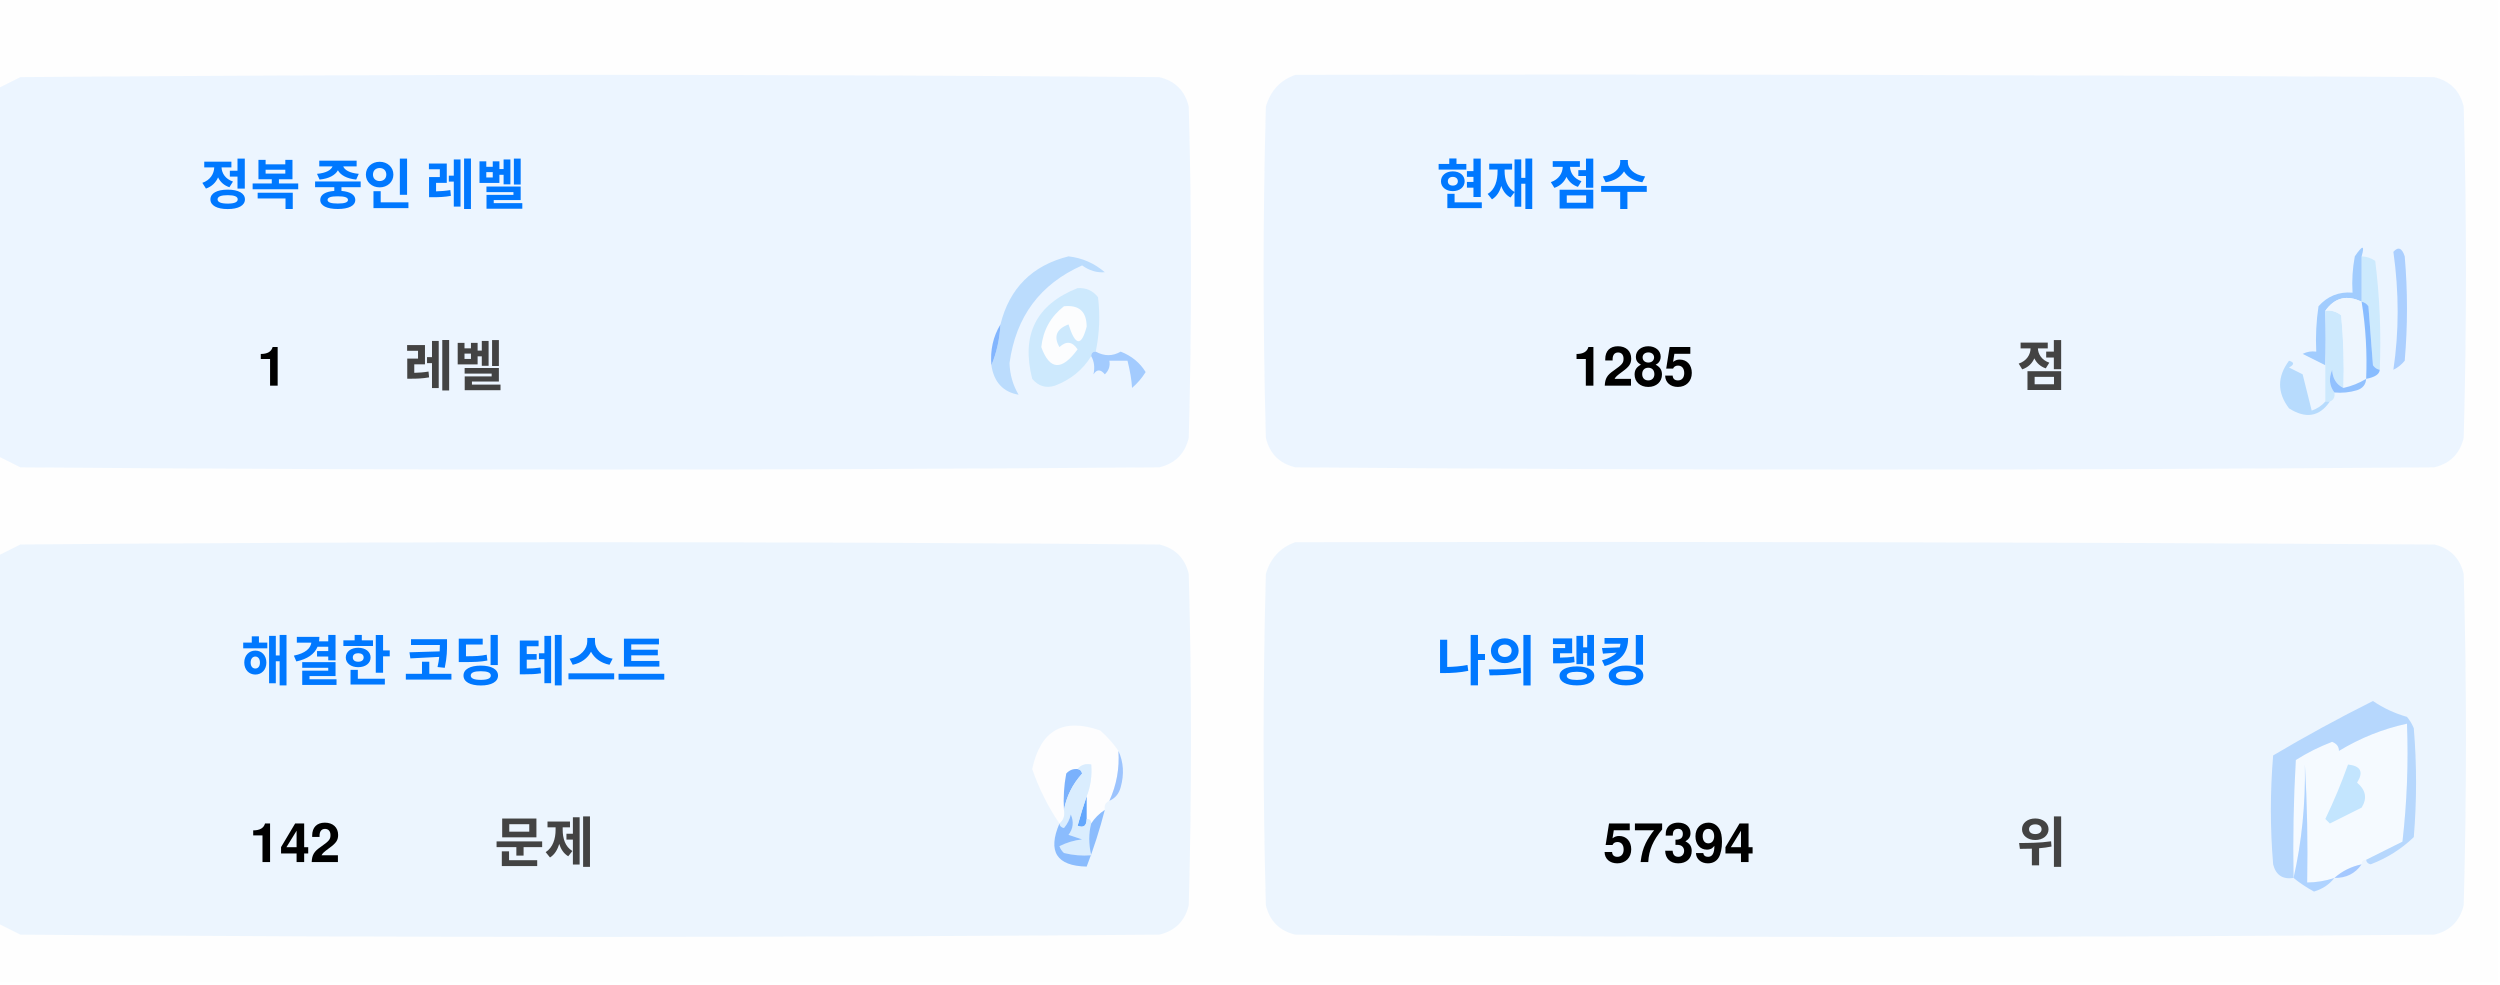
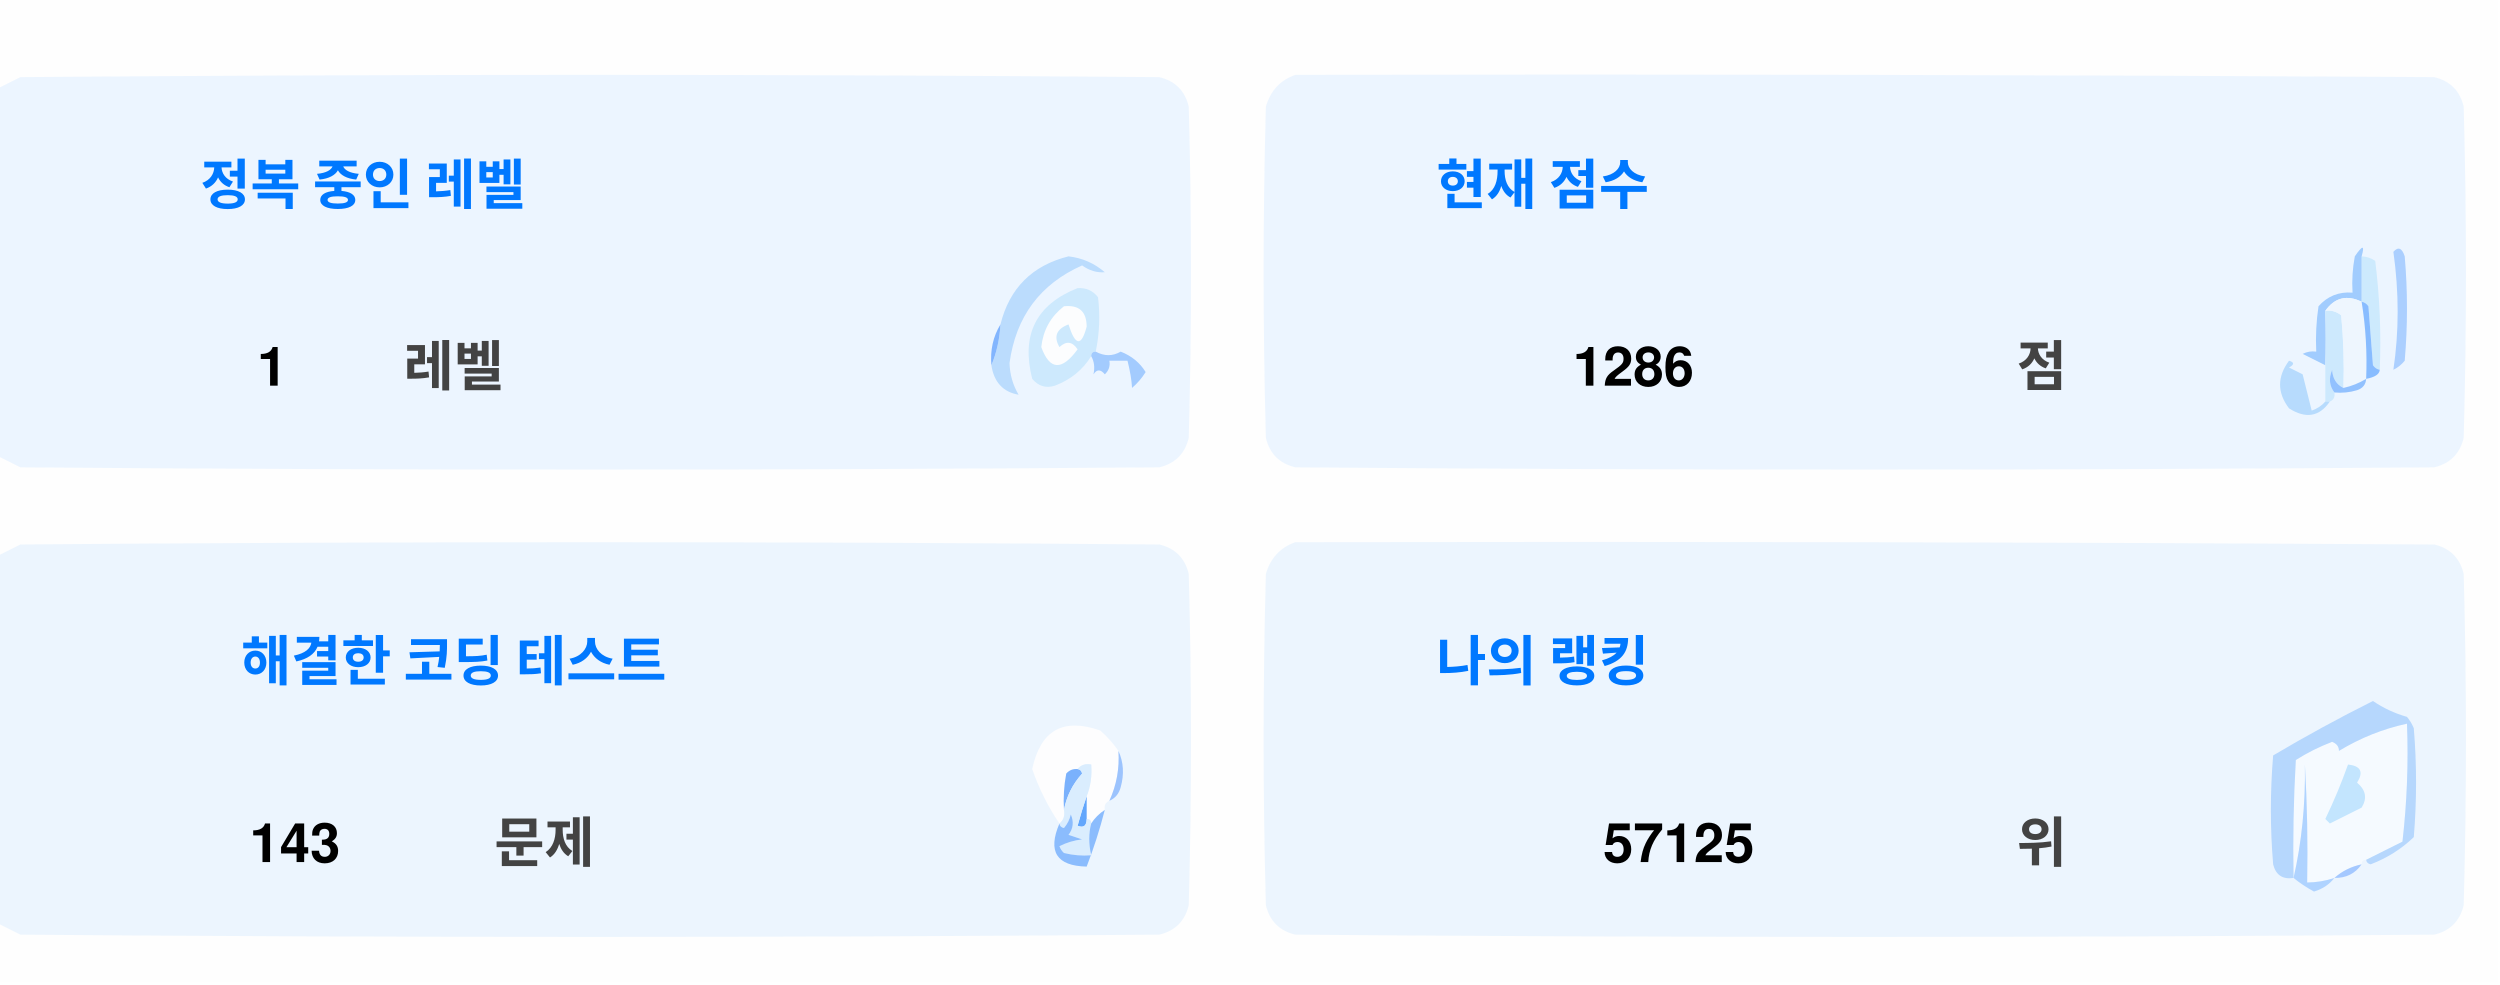
<svg xmlns="http://www.w3.org/2000/svg" version="1.1" width="551px" height="217px" style="shape-rendering:geometricPrecision; text-rendering:geometricPrecision; image-rendering:optimizeQuality; fill-rule:evenodd; clip-rule:evenodd">
  <style>.title {fill: #434343;font-size: 1rem;line-height: 1.5rem;font-weight: bold;font-family: -apple-system, BlinkMacSystemFont, Segoe UI, Helvetica, Arial, sans-serif, Apple Color Emoji, Segoe UI Emoji;}.desc {fill: #434343;font-size: 2.5rem;font-weight: bold;line-height: 1.5rem;font-family: -apple-system, BlinkMacSystemFont, Segoe UI, Helvetica, Arial, sans-serif, Apple Color Emoji, Segoe UI Emoji;}.desc-2 {fill: #434343;font-size: 1rem;font-weight: bold;line-height: 1.5rem;font-family: -apple-system, BlinkMacSystemFont, Segoe UI, Helvetica, Arial, sans-serif, Apple Color Emoji, Segoe UI Emoji;}.text, .desc {animation: twinkling 4s ease-in-out infinite;}@keyframes twinkling {40% { opacity: 1; }50% { opacity: 0.5; }60% { opacity: 1; }70% { opacity: 0.5; }80% { opacity: 1; }}</style>
  <g>
    <path style="opacity:1" fill="#fefefe" d="M -0.5,-0.5 C 183.167,-0.5 366.833,-0.5 550.5,-0.5C 550.5,71.833 550.5,144.167 550.5,216.5C 366.833,216.5 183.167,216.5 -0.5,216.5C -0.5,212.167 -0.5,207.833 -0.5,203.5C 1.14,204.32 2.807,205.153 4.5,206C 88.167,206.667 171.833,206.667 255.5,206C 259,205.167 261.167,203 262,199.5C 262.667,175.167 262.667,150.833 262,126.5C 261.167,123 259,120.833 255.5,120C 171.833,119.333 88.167,119.333 4.5,120C 2.807,120.847 1.14,121.68 -0.5,122.5C -0.5,115.167 -0.5,107.833 -0.5,100.5C 1.14,101.32 2.807,102.153 4.5,103C 88.167,103.667 171.833,103.667 255.5,103C 259,102.167 261.167,100 262,96.5C 262.667,72.167 262.667,47.833 262,23.5C 261.167,20 259,17.833 255.5,17C 171.833,16.333 88.167,16.333 4.5,17C 2.807,17.847 1.14,18.68 -0.5,19.5C -0.5,12.833 -0.5,6.167 -0.5,-0.5 Z" />
  </g>
  <g>
    <path style="opacity:1" fill="#ecf5ff" d="M -0.5,100.5 C -0.5,73.5 -0.5,46.5 -0.5,19.5C 1.14,18.68 2.807,17.847 4.5,17C 88.167,16.333 171.833,16.333 255.5,17C 259,17.833 261.167,20 262,23.5C 262.667,47.833 262.667,72.167 262,96.5C 261.167,100 259,102.167 255.5,103C 171.833,103.667 88.167,103.667 4.5,103C 2.807,102.153 1.14,101.32 -0.5,100.5 Z" />
  </g>
  <g>
    <path style="opacity:1" fill="#ecf5ff" d="M 285.5,16.5 C 369.167,16.333 452.834,16.5 536.5,17C 540,17.833 542.167,20 543,23.5C 543.667,47.833 543.667,72.167 543,96.5C 542.167,100 540,102.167 536.5,103C 452.833,103.667 369.167,103.667 285.5,103C 282,102.167 279.833,100 279,96.5C 278.333,72.167 278.333,47.833 279,23.5C 280.018,19.985 282.185,17.652 285.5,16.5 Z" />
  </g>
  <g>
    <path style="opacity:1" fill="#cdeafd" d="M 520.5,56.5 C 521.583,56.539 522.583,56.873 523.5,57.5C 524.498,65.472 524.831,73.472 524.5,81.5C 523.883,81.389 523.383,81.056 523,80.5C 522.667,76.167 522.333,71.833 522,67.5C 521.617,66.944 521.117,66.611 520.5,66.5C 520.5,63.167 520.5,59.833 520.5,56.5 Z" />
  </g>
  <g>
    <path style="opacity:1" fill="#abcfff" d="M 527.5,55.5 C 528.566,54.308 529.399,54.641 530,56.5C 530.667,64.167 530.667,71.833 530,79.5C 529.311,80.357 528.478,81.023 527.5,81.5C 528.758,73.08 528.758,64.414 527.5,55.5 Z" />
  </g>
  <g>
    <path style="opacity:1" fill="#bbdcfd" d="M 218.5,80.5 C 219.657,77.727 220.324,74.727 220.5,71.5C 222.49,63.51 227.49,58.51 235.5,56.5C 238.528,56.847 241.194,58.014 243.5,60C 241.744,60.141 240.078,59.641 238.5,58.5C 229.247,62.607 223.914,69.773 222.5,80C 222.565,82.526 223.232,84.859 224.5,87C 221.07,86.397 219.07,84.231 218.5,80.5 Z" />
  </g>
  <g>
    <path style="opacity:1" fill="#cde9fd" d="M 241.5,77.5 C 240.833,77.5 240.5,77.833 240.5,78.5C 238.628,81.529 235.961,83.695 232.5,85C 230.536,85.624 228.869,85.124 227.5,83.5C 225.021,73.791 228.354,67.124 237.5,63.5C 239.374,63.39 240.874,64.056 242,65.5C 242.497,69.524 242.331,73.524 241.5,77.5 Z" />
  </g>
  <g>
    <path style="opacity:1" fill="#fcfdfe" d="M 234.5,67.5 C 237.826,67.162 239.493,68.662 239.5,72C 238.334,76.434 237,76.267 235.5,71.5C 232.832,72.515 232.166,74.182 233.5,76.5C 235.017,75.089 236.351,75.256 237.5,77C 234.006,81.771 231.34,81.605 229.5,76.5C 229.904,72.771 231.571,69.771 234.5,67.5 Z" />
  </g>
  <g>
    <path style="opacity:1" fill="#a1ccfe" d="M 520.5,56.5 C 520.5,59.833 520.5,63.167 520.5,66.5C 517.238,64.922 514.572,65.589 512.5,68.5C 512.617,72.81 512.617,76.81 512.5,80.5C 510.86,79.68 509.193,78.847 507.5,78C 508.448,77.517 509.448,77.35 510.5,77.5C 510.335,74.15 510.502,70.817 511,67.5C 512.995,65.253 515.495,64.253 518.5,64.5C 518.336,61.813 518.503,59.146 519,56.5C 520.731,53.969 521.231,53.969 520.5,56.5 Z" />
  </g>
  <g>
    <path style="opacity:1" fill="#cde9fd" d="M 512.5,68.5 C 513.822,68.33 514.989,68.663 516,69.5C 516.499,74.823 516.666,80.156 516.5,85.5C 514.955,84.77 514.122,83.437 514,81.5C 513.22,83.387 513.387,85.054 514.5,86.5C 514.672,87.492 514.338,88.158 513.5,88.5C 513.167,88.5 512.833,88.5 512.5,88.5C 512.5,85.833 512.5,83.167 512.5,80.5C 512.617,76.81 512.617,72.81 512.5,68.5 Z" />
  </g>
  <g>
    <path style="opacity:1" fill="#eef6fe" d="M 520.5,66.5 C 521.407,72.106 521.74,77.773 521.5,83.5C 519.95,84.441 518.284,85.108 516.5,85.5C 516.666,80.156 516.499,74.823 516,69.5C 514.989,68.663 513.822,68.33 512.5,68.5C 514.572,65.589 517.238,64.922 520.5,66.5 Z" />
  </g>
  <g>
    <path style="opacity:1" fill="#88bcff" d="M 520.5,66.5 C 521.117,66.611 521.617,66.944 522,67.5C 522.333,71.833 522.667,76.167 523,80.5C 523.383,81.056 523.883,81.389 524.5,81.5C 524.445,82.469 523.445,83.136 521.5,83.5C 521.74,77.773 521.407,72.106 520.5,66.5 Z" />
  </g>
  <g>
    <path style="opacity:1" fill="#82b5fe" d="M 220.5,71.5 C 220.324,74.727 219.657,77.727 218.5,80.5C 218.215,77.171 218.882,74.171 220.5,71.5 Z" />
  </g>
  <g>
    <path style="opacity:1" fill="#a3cbfe" d="M 240.5,78.5 C 240.5,77.833 240.833,77.5 241.5,77.5C 243.391,78.536 245.224,78.536 247,77.5C 249.391,78.429 251.225,79.929 252.5,82C 251.681,83.319 250.681,84.486 249.5,85.5C 249.409,83.777 249.075,81.777 248.5,79.5C 247.167,79.5 245.833,79.5 244.5,79.5C 244.719,80.675 244.386,81.675 243.5,82.5C 242.575,81.359 241.741,81.359 241,82.5C 241.331,80.981 241.164,79.648 240.5,78.5 Z" />
  </g>
  <g>
    <path style="opacity:1" fill="#b7dbfd" d="M 512.5,88.5 C 512.833,88.5 513.167,88.5 513.5,88.5C 511.199,91.857 508.199,92.357 504.5,90C 501.872,86.535 501.872,83.035 504.5,79.5C 505.696,79.846 505.696,80.346 504.5,81C 505.5,81.5 506.5,82 507.5,82.5C 508.167,85.167 508.833,87.833 509.5,90.5C 510.739,90.058 511.739,89.391 512.5,88.5 Z" />
  </g>
  <g>
    <path style="opacity:1" fill="#92c1fe" d="M 516.5,85.5 C 518.284,85.108 519.95,84.441 521.5,83.5C 521.423,84.75 520.756,85.583 519.5,86C 517.866,86.493 516.199,86.66 514.5,86.5C 513.387,85.054 513.22,83.387 514,81.5C 514.122,83.437 514.955,84.77 516.5,85.5 Z" />
  </g>
  <g>
    <path style="opacity:1" fill="#ecf5fe" d="M -0.5,203.5 C -0.5,176.5 -0.5,149.5 -0.5,122.5C 1.14,121.68 2.807,120.847 4.5,120C 88.167,119.333 171.833,119.333 255.5,120C 259,120.833 261.167,123 262,126.5C 262.667,150.833 262.667,175.167 262,199.5C 261.167,203 259,205.167 255.5,206C 171.833,206.667 88.167,206.667 4.5,206C 2.807,205.153 1.14,204.32 -0.5,203.5 Z" />
  </g>
  <g>
    <path style="opacity:1" fill="#ecf5fe" d="M 285.5,119.5 C 369.167,119.333 452.834,119.5 536.5,120C 540,120.833 542.167,123 543,126.5C 543.667,150.833 543.667,175.167 543,199.5C 542.167,203 540,205.167 536.5,206C 452.833,206.667 369.167,206.667 285.5,206C 282,205.167 279.833,203 279,199.5C 278.333,175.167 278.333,150.833 279,126.5C 280.018,122.985 282.185,120.652 285.5,119.5 Z" />
  </g>
  <g>
    <path style="opacity:1" fill="#fdfdfe" d="M 246.5,165.5 C 246.758,169.367 246.092,173.034 244.5,176.5C 243.662,176.842 243.328,177.508 243.5,178.5C 242.272,179.306 241.272,180.306 240.5,181.5C 240.5,180.833 240.167,180.5 239.5,180.5C 239.5,178.833 239.5,177.167 239.5,175.5C 240.369,173.283 240.702,170.95 240.5,168.5C 239.209,168.263 238.209,168.596 237.5,169.5C 236.504,169.414 235.671,169.748 235,170.5C 234.503,173.146 234.336,175.813 234.5,178.5C 234.737,179.791 234.404,180.791 233.5,181.5C 230.986,177.806 228.986,173.806 227.5,169.5C 229.309,160.957 234.309,158.124 242.5,161C 244.07,162.397 245.404,163.897 246.5,165.5 Z" />
  </g>
  <g>
    <path style="opacity:1" fill="#f5faff" d="M 521.5,189.5 C 520.833,189.5 520.5,189.833 520.5,190.5C 518.181,190.992 516.181,191.992 514.5,193.5C 512.565,194.15 510.565,194.483 508.5,194.5C 508.666,185.827 508.5,177.16 508,168.5C 508.141,177.227 507.308,185.56 505.5,193.5C 505.334,184.827 505.5,176.16 506,167.5C 508.527,165.903 511.194,164.57 514,163.5C 515.011,163.892 515.511,164.559 515.5,165.5C 520.21,162.641 525.21,160.641 530.5,159.5C 530.831,168.192 530.498,176.859 529.5,185.5C 526.807,186.847 524.14,188.18 521.5,189.5 Z" />
  </g>
  <g>
    <path style="opacity:1" fill="#b6d7fd" d="M 521.5,189.5 C 524.14,188.18 526.807,186.847 529.5,185.5C 530.498,176.859 530.831,168.192 530.5,159.5C 525.21,160.641 520.21,162.641 515.5,165.5C 515.511,164.559 515.011,163.892 514,163.5C 511.194,164.57 508.527,165.903 506,167.5C 505.5,176.16 505.334,184.827 505.5,193.5C 503.089,193.863 501.589,192.863 501,190.5C 500.333,182.5 500.333,174.5 501,166.5C 508.173,162.246 515.507,158.246 523,154.5C 525.304,156.068 527.804,157.235 530.5,158C 531.126,158.75 531.626,159.584 532,160.5C 532.667,168.5 532.667,176.5 532,184.5C 529.292,187.111 526.125,189.111 522.5,190.5C 521.893,190.376 521.56,190.043 521.5,189.5 Z" />
  </g>
  <g>
    <path style="opacity:1" fill="#c3e5fe" d="M 517.5,168.5 C 520.317,168.801 520.984,170.134 519.5,172.5C 521.439,174.122 521.772,175.956 520.5,178C 518.167,179.167 515.833,180.333 513.5,181.5C 513.167,181.167 512.833,180.833 512.5,180.5C 514.414,176.515 516.081,172.515 517.5,168.5 Z" />
  </g>
  <g>
    <path style="opacity:1" fill="#7ab1fc" d="M 237.5,169.5 C 238.043,169.56 238.376,169.893 238.5,170.5C 236.395,172.836 235.062,175.503 234.5,178.5C 234.336,175.813 234.503,173.146 235,170.5C 235.671,169.748 236.504,169.414 237.5,169.5 Z" />
  </g>
  <g>
    <path style="opacity:1" fill="#afd3ff" d="M 514.5,193.5 C 513.378,194.947 511.878,195.947 510,196.5C 508.348,195.601 506.848,194.601 505.5,193.5C 507.308,185.56 508.141,177.227 508,168.5C 508.5,177.16 508.666,185.827 508.5,194.5C 510.565,194.483 512.565,194.15 514.5,193.5 Z" />
  </g>
  <g>
    <path style="opacity:1" fill="#9cc3fd" d="M 246.5,165.5 C 247.634,167.966 247.801,170.633 247,173.5C 246.623,174.942 245.79,175.942 244.5,176.5C 246.092,173.034 246.758,169.367 246.5,165.5 Z" />
  </g>
  <g>
    <path style="opacity:1" fill="#62a6fc" d="M 239.5,175.5 C 239.5,177.167 239.5,178.833 239.5,180.5C 239.483,182.028 238.816,182.528 237.5,182C 238.117,179.723 238.784,177.556 239.5,175.5 Z" />
  </g>
  <g>
    <path style="opacity:1" fill="#daedfe" d="M 237.5,169.5 C 238.209,168.596 239.209,168.263 240.5,168.5C 240.702,170.95 240.369,173.283 239.5,175.5C 238.784,177.556 238.117,179.723 237.5,182C 238.816,182.528 239.483,182.028 239.5,180.5C 240.167,180.5 240.5,180.833 240.5,181.5C 239.918,183.669 239.918,186.002 240.5,188.5C 238.473,188.662 236.473,188.495 234.5,188C 234.043,187.586 233.709,187.086 233.5,186.5C 235.078,185.702 236.744,185.202 238.5,185C 237.5,184.667 236.5,184.333 235.5,184C 236.554,182.612 236.72,181.112 236,179.5C 235.751,180.624 235.251,181.624 234.5,182.5C 233.893,182.376 233.56,182.043 233.5,181.5C 234.404,180.791 234.737,179.791 234.5,178.5C 235.062,175.503 236.395,172.836 238.5,170.5C 238.376,169.893 238.043,169.56 237.5,169.5 Z" />
  </g>
  <g>
    <path style="opacity:1" fill="#8bbcfd" d="M 243.5,178.5 C 242.395,182.803 241.062,186.969 239.5,191C 232.857,190.847 230.857,187.68 233.5,181.5C 233.56,182.043 233.893,182.376 234.5,182.5C 235.251,181.624 235.751,180.624 236,179.5C 236.72,181.112 236.554,182.612 235.5,184C 236.5,184.333 237.5,184.667 238.5,185C 236.744,185.202 235.078,185.702 233.5,186.5C 233.709,187.086 234.043,187.586 234.5,188C 236.473,188.495 238.473,188.662 240.5,188.5C 239.918,186.002 239.918,183.669 240.5,181.5C 241.272,180.306 242.272,179.306 243.5,178.5 Z" />
  </g>
  <g>
    <path style="opacity:1" fill="#a4c8ff" d="M 520.5,190.5 C 519.089,192.539 517.089,193.539 514.5,193.5C 516.181,191.992 518.181,190.992 520.5,190.5 Z" />
  </g>
  <text text-anchor="middle" x="80" y="45" class="title" style="fill:#0078ff;" stroke="#none" stroke-width="1">정복 중인 레벨</text>
  <text text-anchor="middle" x="60" y="85" class="desc" style="fill:#000000;" stroke="#none" stroke-width="1">1</text>
  <text text-anchor="middle" x="100" y="85" class="desc-2" style="fill:#434343;" stroke="#none" stroke-width="1">레벨</text>
  <text text-anchor="middle" x="340" y="45" class="title" style="fill:#0078ff;" stroke="#none" stroke-width="1">현재 점수</text>
-   <text text-anchor="middle" x="360" y="85" class="desc" style="fill:#000000;" stroke="#none" stroke-width="1">1285</text>
+   <text text-anchor="middle" x="360" y="85" class="desc" style="fill:#000000;" stroke="#none" stroke-width="1">1286</text>
  <text text-anchor="middle" x="450" y="85" class="desc-2" style="fill:#434343;" stroke="#none" stroke-width="1">점</text>
  <text text-anchor="middle" x="100" y="150" class="title" style="fill:#0078ff;" stroke="#none" stroke-width="1">해결한 코딩 테스트</text>
-   <text text-anchor="middle" x="65" y="190" class="desc" style="fill:#000000;" stroke="#none" stroke-width="1">142</text>
+   <text text-anchor="middle" x="65" y="190" class="desc" style="fill:#000000;" stroke="#none" stroke-width="1">143</text>
  <text text-anchor="middle" x="120" y="190" class="desc-2" style="fill:#434343;" stroke="#none" stroke-width="1">문제</text>
  <text text-anchor="middle" x="340" y="150" class="title" style="fill:#0078ff;" stroke="#none" stroke-width="1">나의 랭킹</text>
-   <text text-anchor="middle" x="370" y="190" class="desc" style="fill:#000000;" stroke="#none" stroke-width="1">57394</text>
+   <text text-anchor="middle" x="370" y="190" class="desc" style="fill:#000000;" stroke="#none" stroke-width="1">57125</text>
  <text text-anchor="middle" x="450" y="190" class="desc-2" style="fill:#434343;" stroke="#none" stroke-width="1">위</text>
</svg>
